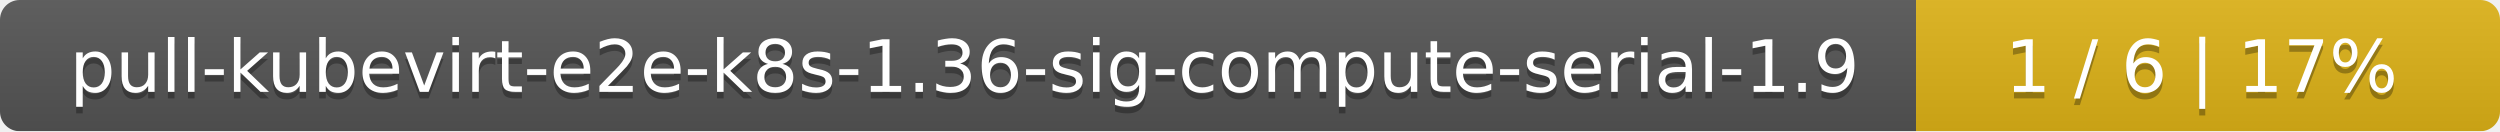
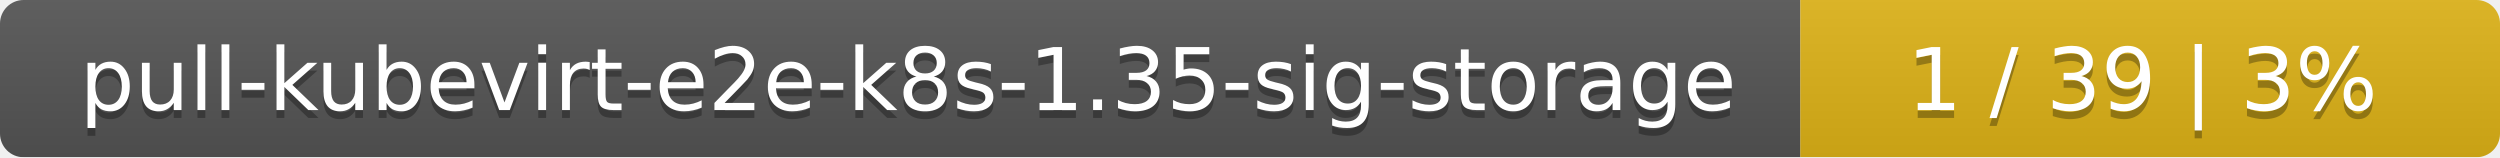
- <svg xmlns="http://www.w3.org/2000/svg" width="381" height="20">
+ <svg xmlns="http://www.w3.org/2000/svg" width="318" height="20">
  <linearGradient id="smooth" x2="0" y2="100%">
    <stop offset="0" stop-color="#bbb" stop-opacity=".1" />
    <stop offset="1" stop-opacity=".1" />
  </linearGradient>
  <mask id="round">
-     <rect width="381" height="20" rx="3" fill="#fff" />
+     <rect width="318" height="20" rx="3" fill="#fff" />
  </mask>
  <g mask="url(#round)">
-     <rect width="292" height="20" fill="#555" />
-     <rect x="292" width="89" height="20" fill="#dfb317" />
-     <rect width="381" height="20" fill="url(#smooth)" />
+     <rect width="229" height="20" fill="#555" />
+     <rect x="229" width="89" height="20" fill="#dfb317" />
+     <rect width="318" height="20" fill="url(#smooth)" />
  </g>
  <g fill="#fff" text-anchor="middle" font-family="DejaVu Sans,Verdana,Geneva,sans-serif" font-size="11">
-     <text x="147" y="15" fill="#010101" fill-opacity=".3">pull-kubevirt-e2e-k8s-1.36-sig-compute-serial-1.9</text>
-     <text x="147" y="14">pull-kubevirt-e2e-k8s-1.36-sig-compute-serial-1.9</text>
-     <text x="335.5" y="15" fill="#010101" fill-opacity=".3">1 / 6    |    17%</text>
-     <text x="335.5" y="14">1 / 6    |    17%</text>
+     <text x="115.5" y="15" fill="#010101" fill-opacity=".3">pull-kubevirt-e2e-k8s-1.35-sig-storage</text>
+     <text x="115.5" y="14">pull-kubevirt-e2e-k8s-1.35-sig-storage</text>
+     <text x="272.5" y="15" fill="#010101" fill-opacity=".3">1 / 39    |    3%</text>
+     <text x="272.5" y="14">1 / 39    |    3%</text>
  </g>
</svg>
